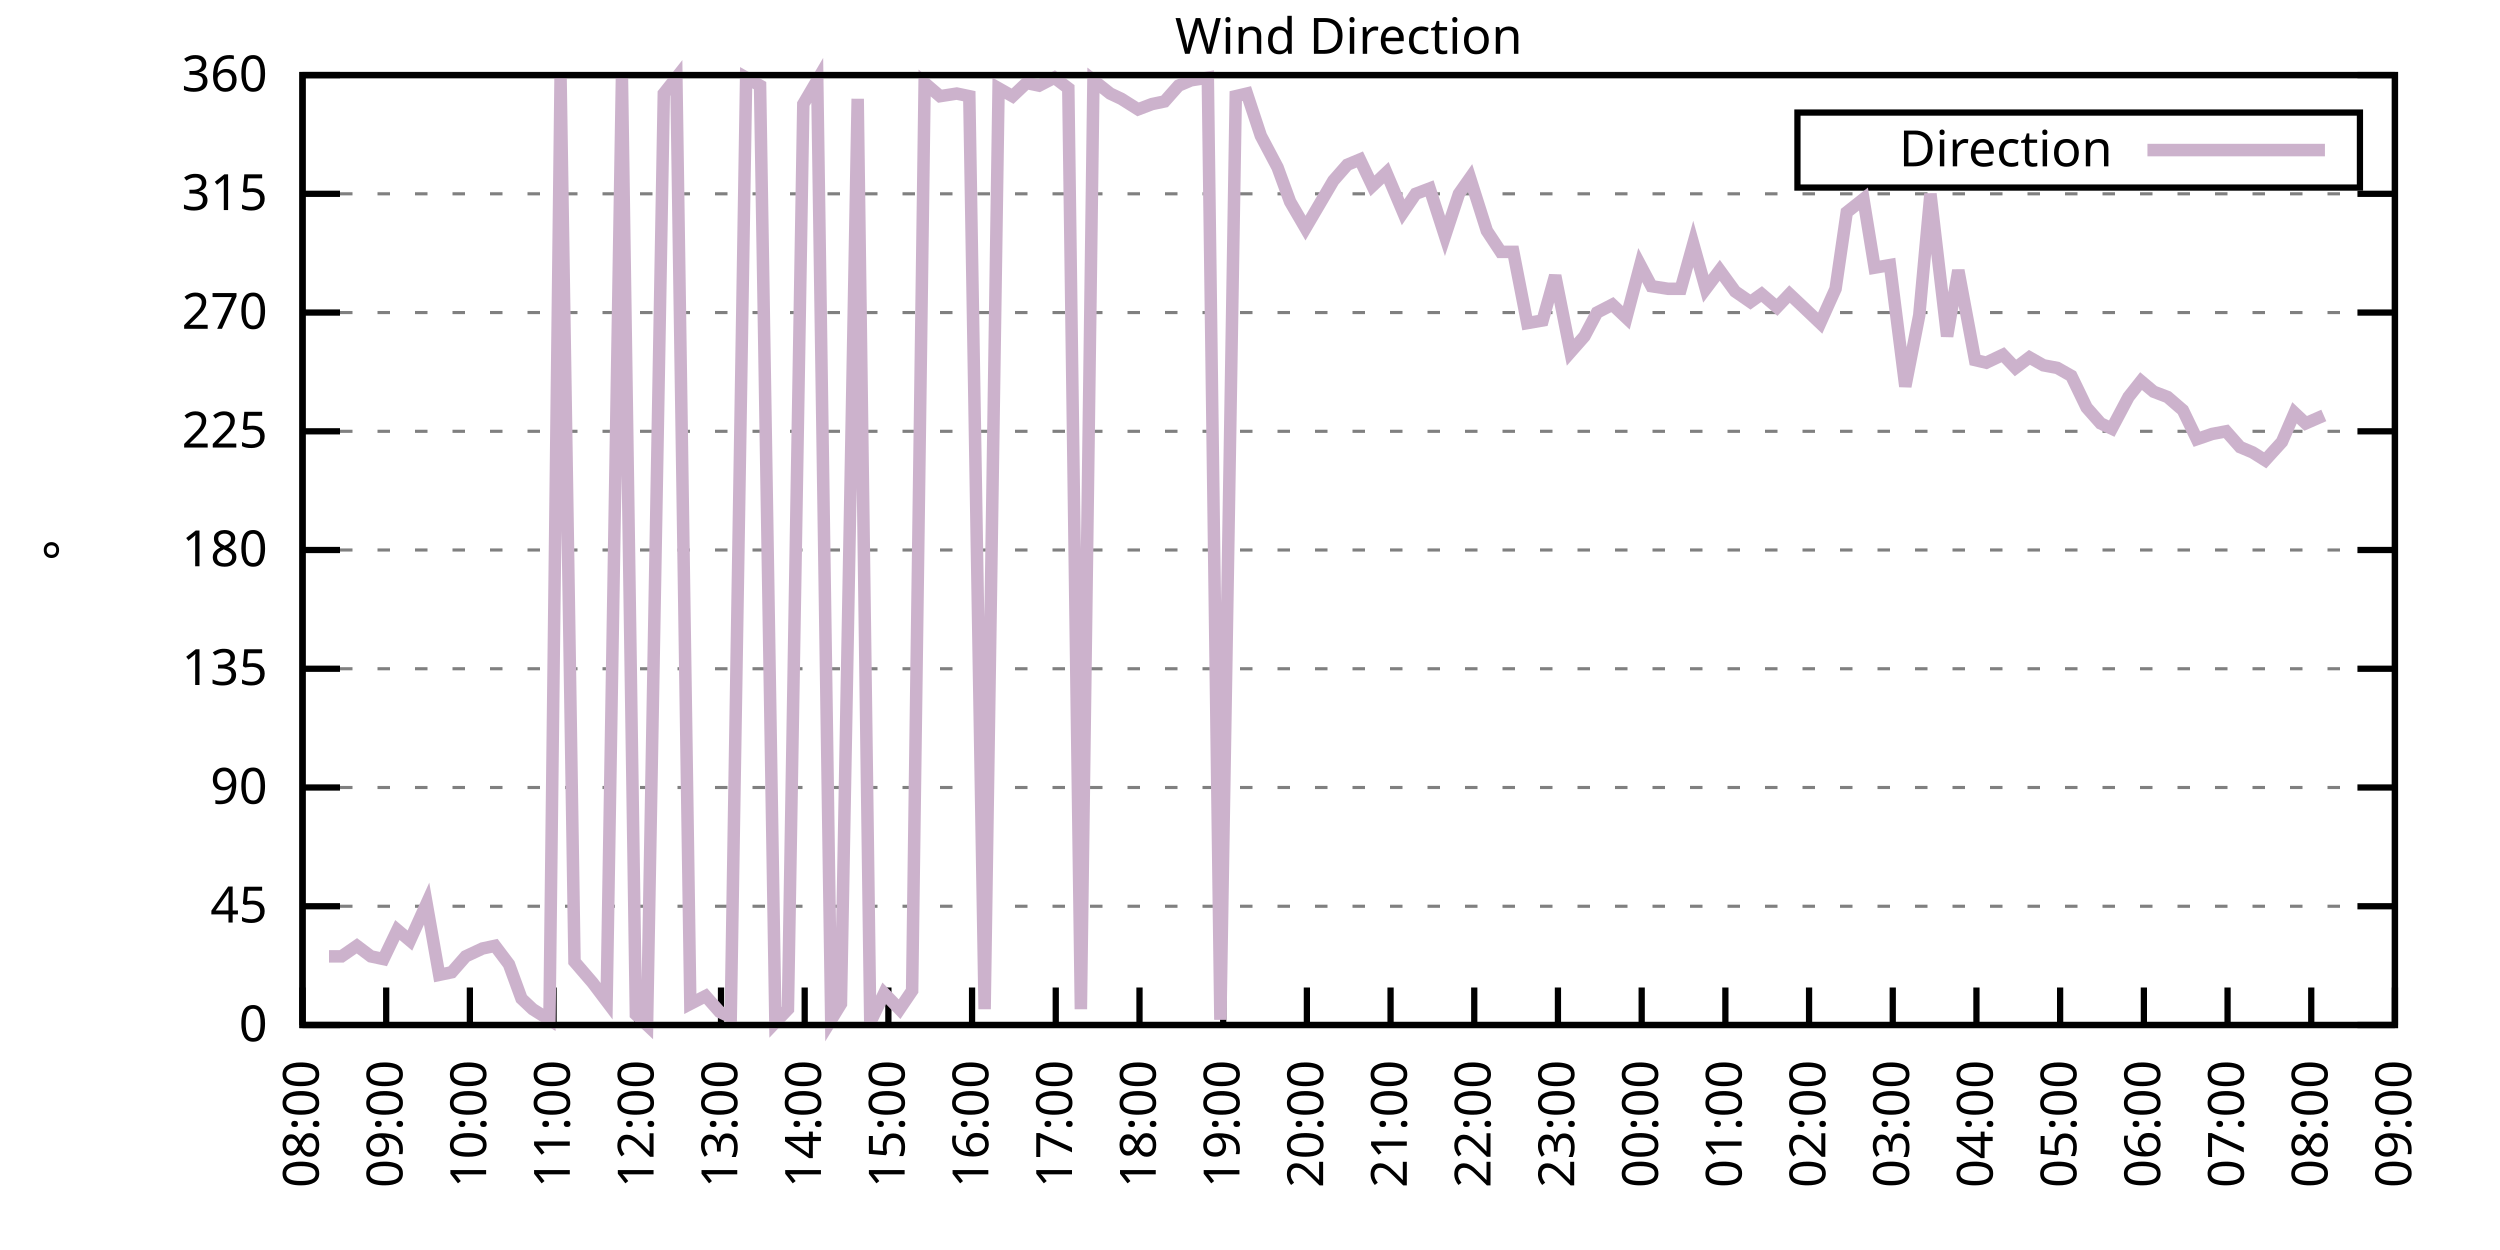
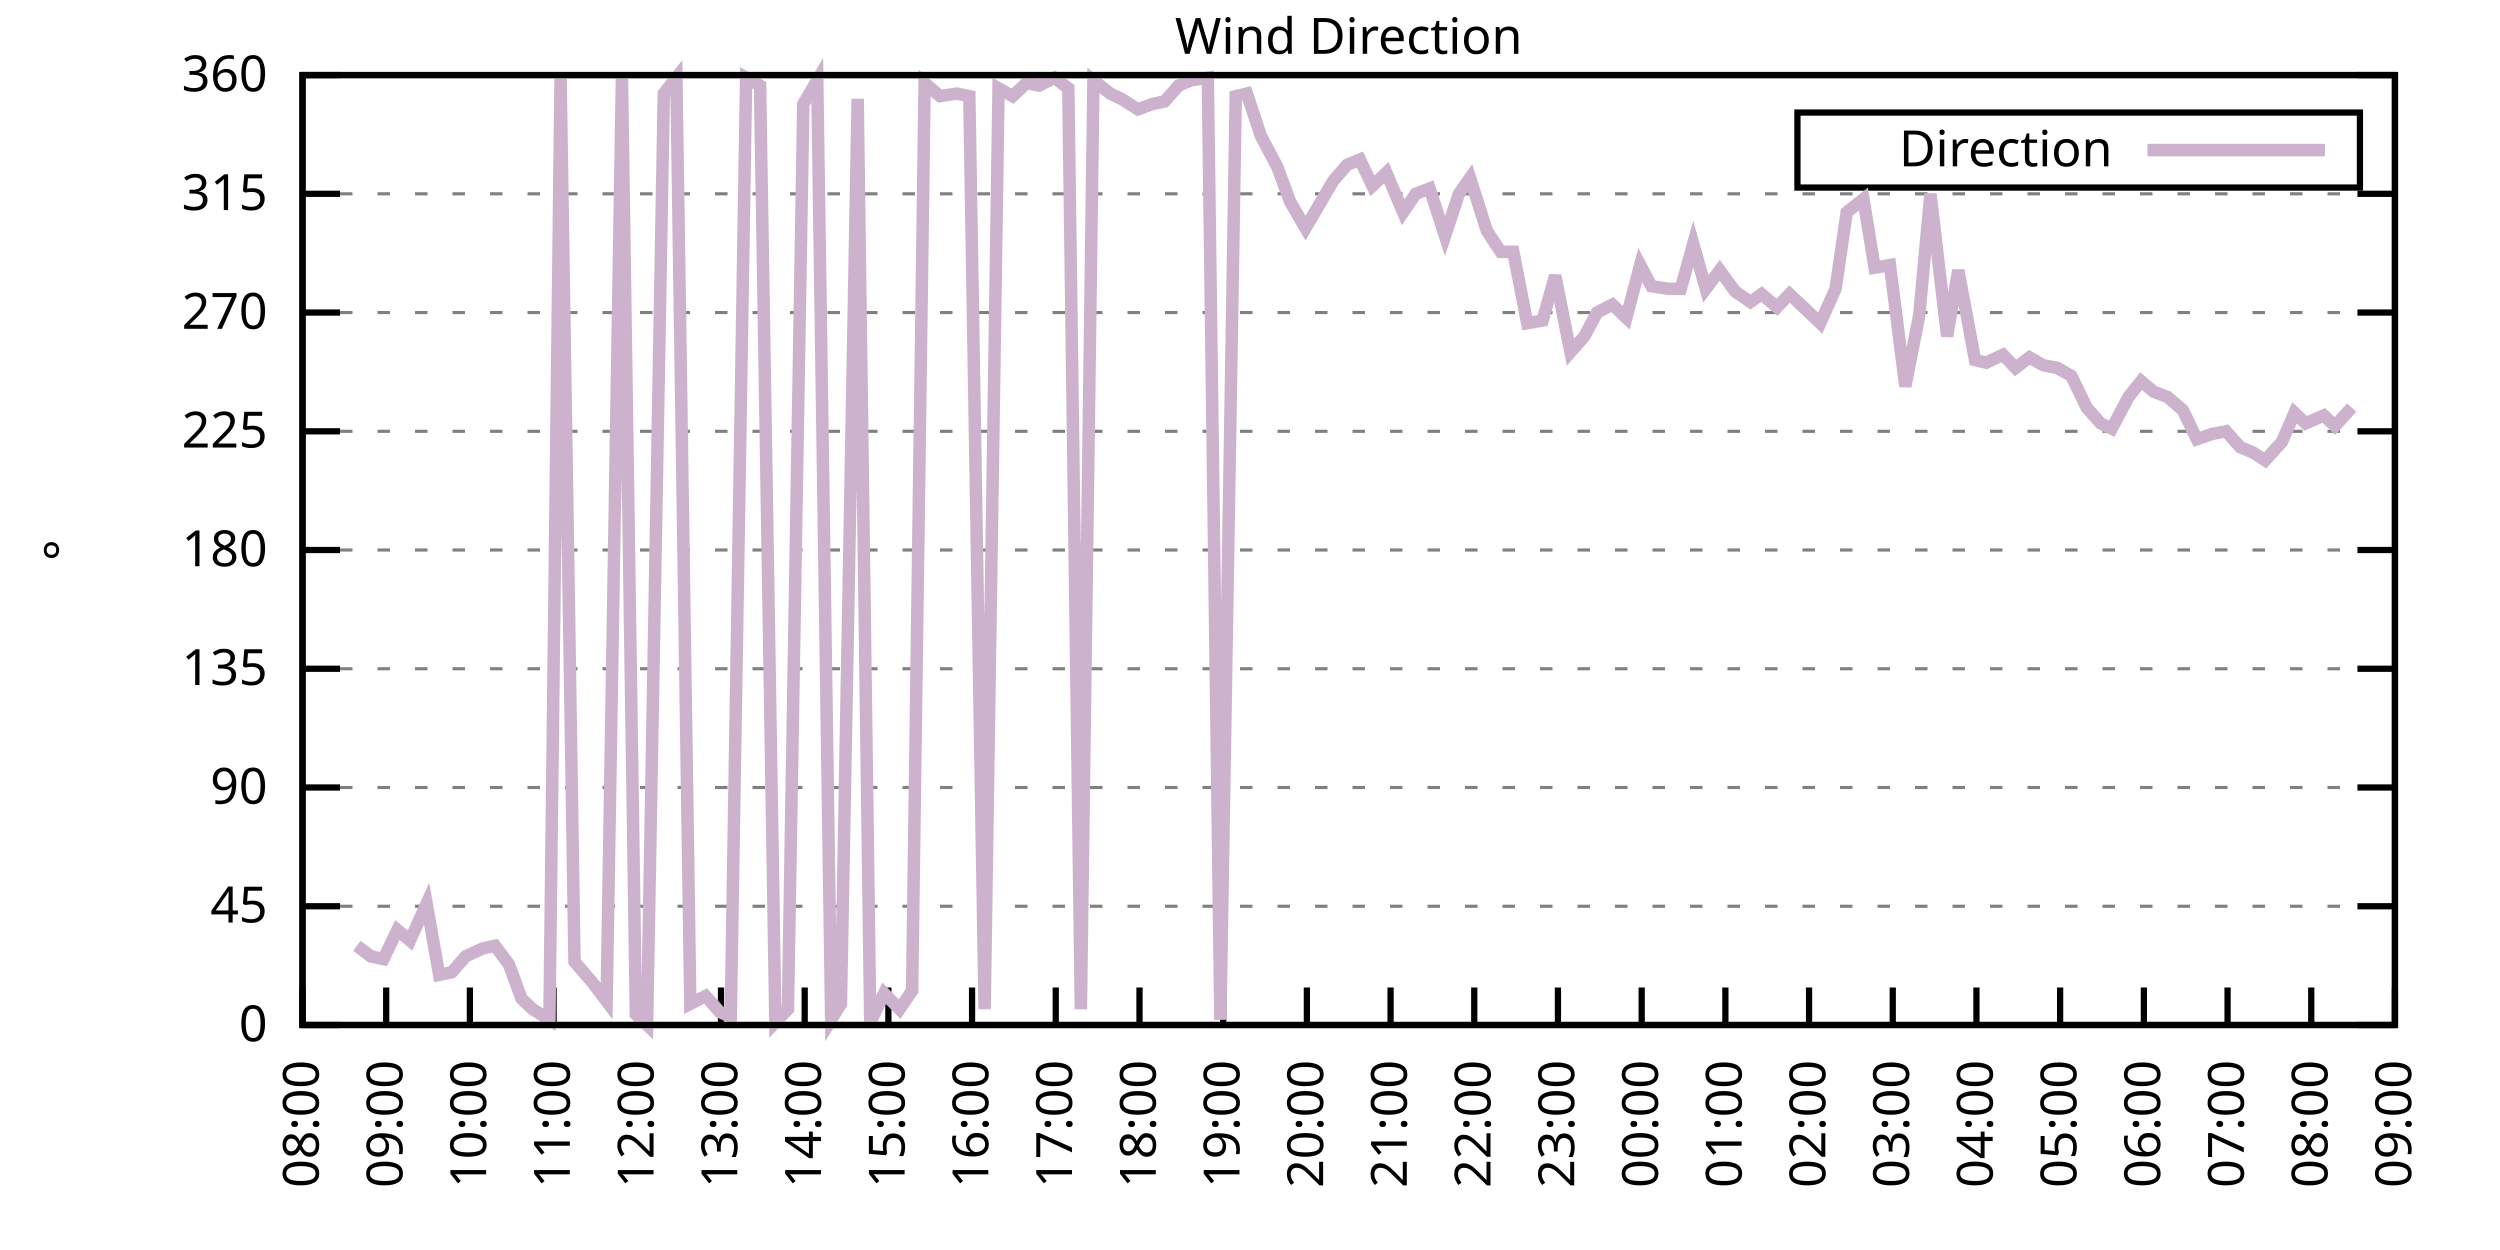
<svg xmlns="http://www.w3.org/2000/svg" xmlns:xlink="http://www.w3.org/1999/xlink" width="400" height="200" viewBox="0 0 400 200">
  <g id="gnuplot_canvas">
    <rect x="0" y="0" width="400" height="200" fill="none" />
    <defs>
      <circle id="gpDot" r="0.5" stroke-width="0.5" stroke="currentColor" />
      <path id="gpPt0" stroke-width="0.333" stroke="currentColor" d="M-1,0 h2 M0,-1 v2" />
      <path id="gpPt1" stroke-width="0.333" stroke="currentColor" d="M-1,-1 L1,1 M1,-1 L-1,1" />
      <path id="gpPt2" stroke-width="0.333" stroke="currentColor" d="M-1,0 L1,0 M0,-1 L0,1 M-1,-1 L1,1 M-1,1 L1,-1" />
      <rect id="gpPt3" stroke-width="0.333" stroke="currentColor" x="-1" y="-1" width="2" height="2" />
      <rect id="gpPt4" stroke-width="0.333" stroke="currentColor" fill="currentColor" x="-1" y="-1" width="2" height="2" />
      <circle id="gpPt5" stroke-width="0.333" stroke="currentColor" cx="0" cy="0" r="1" />
      <use xlink:href="#gpPt5" id="gpPt6" fill="currentColor" stroke="none" />
      <path id="gpPt7" stroke-width="0.333" stroke="currentColor" d="M0,-1.33 L-1.33,0.67 L1.33,0.67 z" />
      <use xlink:href="#gpPt7" id="gpPt8" fill="currentColor" stroke="none" />
      <use xlink:href="#gpPt7" id="gpPt9" stroke="currentColor" transform="rotate(180)" />
      <use xlink:href="#gpPt9" id="gpPt10" fill="currentColor" stroke="none" />
      <use xlink:href="#gpPt3" id="gpPt11" stroke="currentColor" transform="rotate(45)" />
      <use xlink:href="#gpPt11" id="gpPt12" fill="currentColor" stroke="none" />
      <path id="gpPt13" stroke-width="0.333" stroke="currentColor" d="M0,1.330 L1.265,0.411 L0.782,-1.067 L-0.782,-1.076 L-1.265,0.411 z" />
      <use xlink:href="#gpPt13" id="gpPt14" fill="currentColor" stroke="none" />
      <filter id="textbox" filterUnits="objectBoundingBox" x="0" y="0" height="1" width="1">
        <feFlood flood-color="white" flood-opacity="1" result="bgnd" />
        <feComposite in="SourceGraphic" in2="bgnd" operator="atop" />
      </filter>
      <filter id="greybox" filterUnits="objectBoundingBox" x="0" y="0" height="1" width="1">
        <feFlood flood-color="lightgrey" flood-opacity="1" result="grey" />
        <feComposite in="SourceGraphic" in2="grey" operator="atop" />
      </filter>
    </defs>
    <g fill="none" color="white" stroke="currentColor" stroke-width="1.00" stroke-linecap="butt" stroke-linejoin="miter">
</g>
    <g fill="none" color="black" stroke="currentColor" stroke-width="1.00" stroke-linecap="butt" stroke-linejoin="miter">
      <g stroke="none" shape-rendering="crispEdges">
        <polygon fill="rgb(255, 255, 255)" points="48.40,164.00 383.18,164.00 383.18,12.02 48.40,12.02 " />
      </g>
    </g>
    <g fill="none" color="black" stroke="currentColor" stroke-width="1.00" stroke-linecap="butt" stroke-linejoin="miter">
</g>
    <g fill="none" color="black" stroke="black" stroke-width="0.50" stroke-linecap="butt" stroke-linejoin="miter">
</g>
    <g fill="none" color="gray" stroke="currentColor" stroke-width="0.50" stroke-linecap="butt" stroke-linejoin="miter">
      <path stroke="gray" stroke-dasharray="2,4" class="gridline" d="M48.40,164.00 L383.19,164.00  " />
    </g>
    <g fill="none" color="gray" stroke="gray" stroke-width="1.00" stroke-linecap="butt" stroke-linejoin="miter">
</g>
    <g fill="none" color="black" stroke="currentColor" stroke-width="1.00" stroke-linecap="butt" stroke-linejoin="miter">
      <path stroke="black" d="M48.40,164.00 L54.40,164.00 M383.19,164.00 L377.19,164.00  " />
      <g transform="translate(42.80,166.60)" stroke="none" fill="black" font-family="Sans" font-size="8.00" text-anchor="end">
        <text>
          <tspan font-family="Sans"> 0</tspan>
        </text>
      </g>
    </g>
    <g fill="none" color="black" stroke="currentColor" stroke-width="1.00" stroke-linecap="butt" stroke-linejoin="miter">
</g>
    <g fill="none" color="black" stroke="black" stroke-width="0.50" stroke-linecap="butt" stroke-linejoin="miter">
</g>
    <g fill="none" color="gray" stroke="currentColor" stroke-width="0.50" stroke-linecap="butt" stroke-linejoin="miter">
      <path stroke="gray" stroke-dasharray="2,4" class="gridline" d="M48.40,145.00 L383.19,145.00  " />
    </g>
    <g fill="none" color="gray" stroke="gray" stroke-width="1.00" stroke-linecap="butt" stroke-linejoin="miter">
</g>
    <g fill="none" color="black" stroke="currentColor" stroke-width="1.00" stroke-linecap="butt" stroke-linejoin="miter">
      <path stroke="black" d="M48.40,145.00 L54.40,145.00 M383.19,145.00 L377.19,145.00  " />
      <g transform="translate(42.80,147.60)" stroke="none" fill="black" font-family="Sans" font-size="8.00" text-anchor="end">
        <text>
          <tspan font-family="Sans"> 45</tspan>
        </text>
      </g>
    </g>
    <g fill="none" color="black" stroke="currentColor" stroke-width="1.00" stroke-linecap="butt" stroke-linejoin="miter">
</g>
    <g fill="none" color="black" stroke="black" stroke-width="0.50" stroke-linecap="butt" stroke-linejoin="miter">
</g>
    <g fill="none" color="gray" stroke="currentColor" stroke-width="0.50" stroke-linecap="butt" stroke-linejoin="miter">
      <path stroke="gray" stroke-dasharray="2,4" class="gridline" d="M48.40,126.00 L383.19,126.00  " />
    </g>
    <g fill="none" color="gray" stroke="gray" stroke-width="1.00" stroke-linecap="butt" stroke-linejoin="miter">
</g>
    <g fill="none" color="black" stroke="currentColor" stroke-width="1.00" stroke-linecap="butt" stroke-linejoin="miter">
      <path stroke="black" d="M48.40,126.00 L54.40,126.00 M383.19,126.00 L377.19,126.00  " />
      <g transform="translate(42.80,128.60)" stroke="none" fill="black" font-family="Sans" font-size="8.00" text-anchor="end">
        <text>
          <tspan font-family="Sans"> 90</tspan>
        </text>
      </g>
    </g>
    <g fill="none" color="black" stroke="currentColor" stroke-width="1.00" stroke-linecap="butt" stroke-linejoin="miter">
</g>
    <g fill="none" color="black" stroke="black" stroke-width="0.50" stroke-linecap="butt" stroke-linejoin="miter">
</g>
    <g fill="none" color="gray" stroke="currentColor" stroke-width="0.50" stroke-linecap="butt" stroke-linejoin="miter">
      <path stroke="gray" stroke-dasharray="2,4" class="gridline" d="M48.40,107.00 L383.19,107.00  " />
    </g>
    <g fill="none" color="gray" stroke="gray" stroke-width="1.00" stroke-linecap="butt" stroke-linejoin="miter">
</g>
    <g fill="none" color="black" stroke="currentColor" stroke-width="1.00" stroke-linecap="butt" stroke-linejoin="miter">
      <path stroke="black" d="M48.40,107.00 L54.40,107.00 M383.19,107.00 L377.19,107.00  " />
      <g transform="translate(42.80,109.60)" stroke="none" fill="black" font-family="Sans" font-size="8.00" text-anchor="end">
        <text>
          <tspan font-family="Sans"> 135</tspan>
        </text>
      </g>
    </g>
    <g fill="none" color="black" stroke="currentColor" stroke-width="1.00" stroke-linecap="butt" stroke-linejoin="miter">
</g>
    <g fill="none" color="black" stroke="black" stroke-width="0.50" stroke-linecap="butt" stroke-linejoin="miter">
</g>
    <g fill="none" color="gray" stroke="currentColor" stroke-width="0.50" stroke-linecap="butt" stroke-linejoin="miter">
      <path stroke="gray" stroke-dasharray="2,4" class="gridline" d="M48.40,88.00 L383.19,88.00  " />
    </g>
    <g fill="none" color="gray" stroke="gray" stroke-width="1.00" stroke-linecap="butt" stroke-linejoin="miter">
</g>
    <g fill="none" color="black" stroke="currentColor" stroke-width="1.00" stroke-linecap="butt" stroke-linejoin="miter">
      <path stroke="black" d="M48.40,88.00 L54.40,88.00 M383.19,88.00 L377.19,88.00  " />
      <g transform="translate(42.80,90.60)" stroke="none" fill="black" font-family="Sans" font-size="8.00" text-anchor="end">
        <text>
          <tspan font-family="Sans"> 180</tspan>
        </text>
      </g>
    </g>
    <g fill="none" color="black" stroke="currentColor" stroke-width="1.00" stroke-linecap="butt" stroke-linejoin="miter">
</g>
    <g fill="none" color="black" stroke="black" stroke-width="0.50" stroke-linecap="butt" stroke-linejoin="miter">
</g>
    <g fill="none" color="gray" stroke="currentColor" stroke-width="0.50" stroke-linecap="butt" stroke-linejoin="miter">
      <path stroke="gray" stroke-dasharray="2,4" class="gridline" d="M48.40,69.01 L383.19,69.01  " />
    </g>
    <g fill="none" color="gray" stroke="gray" stroke-width="1.00" stroke-linecap="butt" stroke-linejoin="miter">
</g>
    <g fill="none" color="black" stroke="currentColor" stroke-width="1.00" stroke-linecap="butt" stroke-linejoin="miter">
      <path stroke="black" d="M48.40,69.01 L54.40,69.01 M383.19,69.01 L377.19,69.01  " />
      <g transform="translate(42.80,71.61)" stroke="none" fill="black" font-family="Sans" font-size="8.00" text-anchor="end">
        <text>
          <tspan font-family="Sans"> 225</tspan>
        </text>
      </g>
    </g>
    <g fill="none" color="black" stroke="currentColor" stroke-width="1.00" stroke-linecap="butt" stroke-linejoin="miter">
</g>
    <g fill="none" color="black" stroke="black" stroke-width="0.50" stroke-linecap="butt" stroke-linejoin="miter">
</g>
    <g fill="none" color="gray" stroke="currentColor" stroke-width="0.50" stroke-linecap="butt" stroke-linejoin="miter">
      <path stroke="gray" stroke-dasharray="2,4" class="gridline" d="M48.40,50.01 L383.19,50.01  " />
    </g>
    <g fill="none" color="gray" stroke="gray" stroke-width="1.00" stroke-linecap="butt" stroke-linejoin="miter">
</g>
    <g fill="none" color="black" stroke="currentColor" stroke-width="1.00" stroke-linecap="butt" stroke-linejoin="miter">
      <path stroke="black" d="M48.40,50.01 L54.40,50.01 M383.19,50.01 L377.19,50.01  " />
      <g transform="translate(42.80,52.61)" stroke="none" fill="black" font-family="Sans" font-size="8.00" text-anchor="end">
        <text>
          <tspan font-family="Sans"> 270</tspan>
        </text>
      </g>
    </g>
    <g fill="none" color="black" stroke="currentColor" stroke-width="1.00" stroke-linecap="butt" stroke-linejoin="miter">
</g>
    <g fill="none" color="black" stroke="black" stroke-width="0.50" stroke-linecap="butt" stroke-linejoin="miter">
</g>
    <g fill="none" color="gray" stroke="currentColor" stroke-width="0.50" stroke-linecap="butt" stroke-linejoin="miter">
      <path stroke="gray" stroke-dasharray="2,4" class="gridline" d="M48.40,31.01 L383.19,31.01  " />
    </g>
    <g fill="none" color="gray" stroke="gray" stroke-width="1.00" stroke-linecap="butt" stroke-linejoin="miter">
</g>
    <g fill="none" color="black" stroke="currentColor" stroke-width="1.00" stroke-linecap="butt" stroke-linejoin="miter">
      <path stroke="black" d="M48.40,31.01 L54.40,31.01 M383.19,31.01 L377.19,31.01  " />
      <g transform="translate(42.80,33.61)" stroke="none" fill="black" font-family="Sans" font-size="8.00" text-anchor="end">
        <text>
          <tspan font-family="Sans"> 315</tspan>
        </text>
      </g>
    </g>
    <g fill="none" color="black" stroke="currentColor" stroke-width="1.00" stroke-linecap="butt" stroke-linejoin="miter">
</g>
    <g fill="none" color="black" stroke="black" stroke-width="0.50" stroke-linecap="butt" stroke-linejoin="miter">
</g>
    <g fill="none" color="gray" stroke="currentColor" stroke-width="0.50" stroke-linecap="butt" stroke-linejoin="miter">
      <path stroke="gray" stroke-dasharray="2,4" class="gridline" d="M48.40,12.01 L383.19,12.01  " />
    </g>
    <g fill="none" color="gray" stroke="gray" stroke-width="1.00" stroke-linecap="butt" stroke-linejoin="miter">
</g>
    <g fill="none" color="black" stroke="currentColor" stroke-width="1.00" stroke-linecap="butt" stroke-linejoin="miter">
      <path stroke="black" d="M48.40,12.01 L54.40,12.01 M383.19,12.01 L377.19,12.01  " />
      <g transform="translate(42.80,14.61)" stroke="none" fill="black" font-family="Sans" font-size="8.00" text-anchor="end">
        <text>
          <tspan font-family="Sans"> 360</tspan>
        </text>
      </g>
    </g>
    <g fill="none" color="black" stroke="currentColor" stroke-width="1.00" stroke-linecap="butt" stroke-linejoin="miter">
      <path stroke="black" d="M48.40,164.00 L48.40,158.00  " />
      <g transform="translate(51.00,169.60) rotate(270.00)" stroke="none" fill="black" font-family="Sans" font-size="8.00" text-anchor="end">
        <text>
          <tspan font-family="Sans">08:00</tspan>
        </text>
      </g>
    </g>
    <g fill="none" color="black" stroke="currentColor" stroke-width="1.00" stroke-linecap="butt" stroke-linejoin="miter">
      <path stroke="black" d="M61.79,164.00 L61.79,158.00  " />
      <g transform="translate(64.39,169.60) rotate(270.00)" stroke="none" fill="black" font-family="Sans" font-size="8.00" text-anchor="end">
        <text>
          <tspan font-family="Sans">09:00</tspan>
        </text>
      </g>
    </g>
    <g fill="none" color="black" stroke="currentColor" stroke-width="1.00" stroke-linecap="butt" stroke-linejoin="miter">
      <path stroke="black" d="M75.18,164.00 L75.18,158.00  " />
      <g transform="translate(77.78,169.60) rotate(270.00)" stroke="none" fill="black" font-family="Sans" font-size="8.00" text-anchor="end">
        <text>
          <tspan font-family="Sans">10:00</tspan>
        </text>
      </g>
    </g>
    <g fill="none" color="black" stroke="currentColor" stroke-width="1.00" stroke-linecap="butt" stroke-linejoin="miter">
      <path stroke="black" d="M88.57,164.00 L88.57,158.00  " />
      <g transform="translate(91.17,169.60) rotate(270.00)" stroke="none" fill="black" font-family="Sans" font-size="8.00" text-anchor="end">
        <text>
          <tspan font-family="Sans">11:00</tspan>
        </text>
      </g>
    </g>
    <g fill="none" color="black" stroke="currentColor" stroke-width="1.00" stroke-linecap="butt" stroke-linejoin="miter">
      <path stroke="black" d="M101.97,164.00 L101.97,158.00  " />
      <g transform="translate(104.57,169.60) rotate(270.00)" stroke="none" fill="black" font-family="Sans" font-size="8.00" text-anchor="end">
        <text>
          <tspan font-family="Sans">12:00</tspan>
        </text>
      </g>
    </g>
    <g fill="none" color="black" stroke="currentColor" stroke-width="1.00" stroke-linecap="butt" stroke-linejoin="miter">
      <path stroke="black" d="M115.36,164.00 L115.36,158.00  " />
      <g transform="translate(117.96,169.60) rotate(270.00)" stroke="none" fill="black" font-family="Sans" font-size="8.00" text-anchor="end">
        <text>
          <tspan font-family="Sans">13:00</tspan>
        </text>
      </g>
    </g>
    <g fill="none" color="black" stroke="currentColor" stroke-width="1.00" stroke-linecap="butt" stroke-linejoin="miter">
      <path stroke="black" d="M128.75,164.00 L128.75,158.00  " />
      <g transform="translate(131.35,169.60) rotate(270.00)" stroke="none" fill="black" font-family="Sans" font-size="8.00" text-anchor="end">
        <text>
          <tspan font-family="Sans">14:00</tspan>
        </text>
      </g>
    </g>
    <g fill="none" color="black" stroke="currentColor" stroke-width="1.00" stroke-linecap="butt" stroke-linejoin="miter">
      <path stroke="black" d="M142.14,164.00 L142.14,158.00  " />
      <g transform="translate(144.74,169.60) rotate(270.00)" stroke="none" fill="black" font-family="Sans" font-size="8.00" text-anchor="end">
        <text>
          <tspan font-family="Sans">15:00</tspan>
        </text>
      </g>
    </g>
    <g fill="none" color="black" stroke="currentColor" stroke-width="1.00" stroke-linecap="butt" stroke-linejoin="miter">
      <path stroke="black" d="M155.53,164.00 L155.53,158.00  " />
      <g transform="translate(158.13,169.60) rotate(270.00)" stroke="none" fill="black" font-family="Sans" font-size="8.00" text-anchor="end">
        <text>
          <tspan font-family="Sans">16:00</tspan>
        </text>
      </g>
    </g>
    <g fill="none" color="black" stroke="currentColor" stroke-width="1.00" stroke-linecap="butt" stroke-linejoin="miter">
      <path stroke="black" d="M168.92,164.00 L168.92,158.00  " />
      <g transform="translate(171.52,169.60) rotate(270.00)" stroke="none" fill="black" font-family="Sans" font-size="8.00" text-anchor="end">
        <text>
          <tspan font-family="Sans">17:00</tspan>
        </text>
      </g>
    </g>
    <g fill="none" color="black" stroke="currentColor" stroke-width="1.00" stroke-linecap="butt" stroke-linejoin="miter">
      <path stroke="black" d="M182.32,164.00 L182.32,158.00  " />
      <g transform="translate(184.92,169.60) rotate(270.00)" stroke="none" fill="black" font-family="Sans" font-size="8.00" text-anchor="end">
        <text>
          <tspan font-family="Sans">18:00</tspan>
        </text>
      </g>
    </g>
    <g fill="none" color="black" stroke="currentColor" stroke-width="1.00" stroke-linecap="butt" stroke-linejoin="miter">
      <path stroke="black" d="M195.71,164.00 L195.71,158.00  " />
      <g transform="translate(198.31,169.60) rotate(270.00)" stroke="none" fill="black" font-family="Sans" font-size="8.00" text-anchor="end">
        <text>
          <tspan font-family="Sans">19:00</tspan>
        </text>
      </g>
    </g>
    <g fill="none" color="black" stroke="currentColor" stroke-width="1.00" stroke-linecap="butt" stroke-linejoin="miter">
      <path stroke="black" d="M209.10,164.00 L209.10,158.00  " />
      <g transform="translate(211.70,169.60) rotate(270.00)" stroke="none" fill="black" font-family="Sans" font-size="8.00" text-anchor="end">
        <text>
          <tspan font-family="Sans">20:00</tspan>
        </text>
      </g>
    </g>
    <g fill="none" color="black" stroke="currentColor" stroke-width="1.00" stroke-linecap="butt" stroke-linejoin="miter">
      <path stroke="black" d="M222.49,164.00 L222.49,158.00  " />
      <g transform="translate(225.09,169.60) rotate(270.00)" stroke="none" fill="black" font-family="Sans" font-size="8.00" text-anchor="end">
        <text>
          <tspan font-family="Sans">21:00</tspan>
        </text>
      </g>
    </g>
    <g fill="none" color="black" stroke="currentColor" stroke-width="1.00" stroke-linecap="butt" stroke-linejoin="miter">
      <path stroke="black" d="M235.88,164.00 L235.88,158.00  " />
      <g transform="translate(238.48,169.60) rotate(270.00)" stroke="none" fill="black" font-family="Sans" font-size="8.00" text-anchor="end">
        <text>
          <tspan font-family="Sans">22:00</tspan>
        </text>
      </g>
    </g>
    <g fill="none" color="black" stroke="currentColor" stroke-width="1.00" stroke-linecap="butt" stroke-linejoin="miter">
      <path stroke="black" d="M249.27,164.00 L249.27,158.00  " />
      <g transform="translate(251.87,169.60) rotate(270.00)" stroke="none" fill="black" font-family="Sans" font-size="8.00" text-anchor="end">
        <text>
          <tspan font-family="Sans">23:00</tspan>
        </text>
      </g>
    </g>
    <g fill="none" color="black" stroke="currentColor" stroke-width="1.00" stroke-linecap="butt" stroke-linejoin="miter">
      <path stroke="black" d="M262.67,164.00 L262.67,158.00  " />
      <g transform="translate(265.27,169.60) rotate(270.00)" stroke="none" fill="black" font-family="Sans" font-size="8.00" text-anchor="end">
        <text>
          <tspan font-family="Sans">00:00</tspan>
        </text>
      </g>
    </g>
    <g fill="none" color="black" stroke="currentColor" stroke-width="1.00" stroke-linecap="butt" stroke-linejoin="miter">
      <path stroke="black" d="M276.06,164.00 L276.06,158.00  " />
      <g transform="translate(278.66,169.60) rotate(270.00)" stroke="none" fill="black" font-family="Sans" font-size="8.00" text-anchor="end">
        <text>
          <tspan font-family="Sans">01:00</tspan>
        </text>
      </g>
    </g>
    <g fill="none" color="black" stroke="currentColor" stroke-width="1.00" stroke-linecap="butt" stroke-linejoin="miter">
      <path stroke="black" d="M289.45,164.00 L289.45,158.00  " />
      <g transform="translate(292.05,169.60) rotate(270.00)" stroke="none" fill="black" font-family="Sans" font-size="8.00" text-anchor="end">
        <text>
          <tspan font-family="Sans">02:00</tspan>
        </text>
      </g>
    </g>
    <g fill="none" color="black" stroke="currentColor" stroke-width="1.00" stroke-linecap="butt" stroke-linejoin="miter">
      <path stroke="black" d="M302.84,164.00 L302.84,158.00  " />
      <g transform="translate(305.44,169.60) rotate(270.00)" stroke="none" fill="black" font-family="Sans" font-size="8.00" text-anchor="end">
        <text>
          <tspan font-family="Sans">03:00</tspan>
        </text>
      </g>
    </g>
    <g fill="none" color="black" stroke="currentColor" stroke-width="1.00" stroke-linecap="butt" stroke-linejoin="miter">
      <path stroke="black" d="M316.23,164.00 L316.23,158.00  " />
      <g transform="translate(318.83,169.60) rotate(270.00)" stroke="none" fill="black" font-family="Sans" font-size="8.00" text-anchor="end">
        <text>
          <tspan font-family="Sans">04:00</tspan>
        </text>
      </g>
    </g>
    <g fill="none" color="black" stroke="currentColor" stroke-width="1.00" stroke-linecap="butt" stroke-linejoin="miter">
      <path stroke="black" d="M329.62,164.00 L329.62,158.00  " />
      <g transform="translate(332.22,169.60) rotate(270.00)" stroke="none" fill="black" font-family="Sans" font-size="8.00" text-anchor="end">
        <text>
          <tspan font-family="Sans">05:00</tspan>
        </text>
      </g>
    </g>
    <g fill="none" color="black" stroke="currentColor" stroke-width="1.00" stroke-linecap="butt" stroke-linejoin="miter">
      <path stroke="black" d="M343.02,164.00 L343.02,158.00  " />
      <g transform="translate(345.62,169.60) rotate(270.00)" stroke="none" fill="black" font-family="Sans" font-size="8.00" text-anchor="end">
        <text>
          <tspan font-family="Sans">06:00</tspan>
        </text>
      </g>
    </g>
    <g fill="none" color="black" stroke="currentColor" stroke-width="1.00" stroke-linecap="butt" stroke-linejoin="miter">
      <path stroke="black" d="M356.41,164.00 L356.41,158.00  " />
      <g transform="translate(359.01,169.60) rotate(270.00)" stroke="none" fill="black" font-family="Sans" font-size="8.00" text-anchor="end">
        <text>
          <tspan font-family="Sans">07:00</tspan>
        </text>
      </g>
    </g>
    <g fill="none" color="black" stroke="currentColor" stroke-width="1.00" stroke-linecap="butt" stroke-linejoin="miter">
      <path stroke="black" d="M369.80,164.00 L369.80,158.00  " />
      <g transform="translate(372.40,169.60) rotate(270.00)" stroke="none" fill="black" font-family="Sans" font-size="8.00" text-anchor="end">
        <text>
          <tspan font-family="Sans">08:00</tspan>
        </text>
      </g>
    </g>
    <g fill="none" color="black" stroke="currentColor" stroke-width="1.00" stroke-linecap="butt" stroke-linejoin="miter">
      <path stroke="black" d="M383.19,164.00 L383.19,158.00  " />
      <g transform="translate(385.79,169.60) rotate(270.00)" stroke="none" fill="black" font-family="Sans" font-size="8.00" text-anchor="end">
        <text>
          <tspan font-family="Sans">09:00</tspan>
        </text>
      </g>
    </g>
    <g fill="none" color="black" stroke="currentColor" stroke-width="1.00" stroke-linecap="butt" stroke-linejoin="miter">
</g>
    <g fill="none" color="black" stroke="currentColor" stroke-width="1.00" stroke-linecap="butt" stroke-linejoin="miter">
      <path stroke="black" d="M48.40,12.01 L48.40,164.00 L383.19,164.00 L383.19,12.01 L48.40,12.01 Z  " />
    </g>
    <g fill="none" color="black" stroke="currentColor" stroke-width="1.00" stroke-linecap="butt" stroke-linejoin="miter">
</g>
    <g fill="none" color="black" stroke="currentColor" stroke-width="1.00" stroke-linecap="butt" stroke-linejoin="miter">
      <path stroke="black" d="M287.59,30.01 L287.59,18.01 L377.59,18.01 L377.59,30.01 L287.59,30.01 Z  " />
    </g>
    <g id="Wind_direction_plot_1">
      <g fill="none" color="white" stroke="black" stroke-width="2.00" stroke-linecap="butt" stroke-linejoin="miter">
</g>
      <g fill="none" color="black" stroke="currentColor" stroke-width="2.00" stroke-linecap="butt" stroke-linejoin="miter">
        <g transform="translate(337.99,26.61)" stroke="none" fill="black" font-family="Sans" font-size="8.00" text-anchor="end">
          <text>
            <tspan font-family="Sans">Direction</tspan>
          </text>
        </g>
      </g>
      <g fill="none" color="black" stroke="currentColor" stroke-width="2.00" stroke-linecap="butt" stroke-linejoin="miter">
-         <path stroke="rgb(204, 178, 204)" d="M343.59,24.01 L371.99,24.01 M52.64,153.02 L54.65,153.02 L57.10,151.33 L59.34,153.02 L61.35,153.45 L63.58,148.80   L65.59,150.49 L68.26,144.58 L70.27,155.98 L72.28,155.56 L74.51,153.02 L77.19,151.76 L79.20,151.33 L81.43,154.29   L83.44,159.78 L85.23,161.47 L87.91,163.16 L89.69,12.43 L91.92,153.87 L94.82,157.24 L97.06,160.20 L99.51,12.43   L101.74,162.31 L103.53,164.00 L106.21,14.97 L108.22,12.43 L110.45,160.62 L112.90,159.36 L115.13,161.89 L116.92,162.73   L119.38,12.43 L121.61,13.70 L124.06,163.58 L126.07,161.47 L128.53,16.65 L130.76,12.85 L132.99,163.16 L134.55,160.62   L137.23,15.81 L139.24,163.58 L141.47,158.93 L143.93,161.47 L145.94,158.51 L147.94,13.28 L150.40,15.39 L153.08,14.97   L155.09,15.39 L157.54,161.47 L159.77,14.12 L162.01,15.39 L164.24,13.28 L166.25,13.70 L168.70,12.43 L170.93,14.12   L172.94,161.47 L174.95,12.85 L177.63,14.97 L179.41,15.81 L182.09,17.50 L184.32,16.65 L186.33,16.23 L188.57,13.70   L190.57,12.85 L193.25,12.43 L195.26,163.16 L197.72,15.39 L199.50,14.97 L201.73,21.72 L204.41,26.79 L206.42,32.28   L208.88,36.50 L211.11,32.70 L213.34,28.90 L215.57,26.36 L217.58,25.52 L219.59,29.74 L221.82,27.63 L224.50,33.96   L226.51,31.01 L228.74,30.16 L231.20,37.76 L233.43,31.01 L235.21,28.48 L237.89,36.92 L240.12,40.30 L242.13,40.30   L244.36,51.70 L246.82,51.27 L248.83,44.10 L251.28,56.34 L253.51,53.81 L255.52,50.01 L257.98,48.74 L260.21,50.85   L262.44,42.41 L264.23,45.79 L266.91,46.21 L268.92,46.21 L270.92,39.03 L272.93,46.21 L275.16,43.25 L277.62,46.63   L280.07,48.32 L281.86,47.05 L284.32,49.16 L286.32,47.05 L288.56,49.16 L291.23,51.70 L293.69,46.21 L295.48,33.96   L298.15,31.85 L299.94,42.83 L302.39,42.41 L304.85,61.83 L307.08,50.43 L308.87,31.01 L311.54,53.81 L313.33,43.25   L316.01,57.61 L317.79,58.03 L320.47,56.76 L322.48,58.87 L324.71,57.18 L326.95,58.45 L329.18,58.87 L331.41,60.14   L333.86,65.21 L336.10,67.74 L337.88,68.58 L340.56,63.52 L342.57,60.98 L344.58,62.67 L346.81,63.52 L349.26,65.63   L351.50,70.27 L353.95,69.43 L356.18,69.01 L358.42,71.54 L360.42,72.38 L362.43,73.65 L365.11,70.70 L367.12,66.05   L368.91,67.74 L371.81,66.47  " />
+         <path stroke="rgb(204, 178, 204)" d="M343.59,24.01 L371.99,24.01 M57.10,151.33 L59.34,153.02 L61.35,153.45 L63.58,148.80 L65.59,150.49 L68.26,144.58   L70.27,155.98 L72.28,155.56 L74.51,153.02 L77.19,151.76 L79.20,151.33 L81.43,154.29 L83.44,159.78 L85.23,161.47   L87.91,163.16 L89.69,12.43 L91.92,153.87 L94.82,157.24 L97.06,160.20 L99.51,12.43 L101.74,162.31 L103.53,164.00   L106.21,14.97 L108.22,12.43 L110.45,160.62 L112.90,159.36 L115.13,161.89 L116.92,162.73 L119.38,12.43 L121.61,13.70   L124.06,163.58 L126.07,161.47 L128.53,16.65 L130.76,12.85 L132.99,163.16 L134.55,160.62 L137.23,15.81 L139.24,163.58   L141.47,158.93 L143.93,161.47 L145.94,158.51 L147.94,13.28 L150.40,15.39 L153.08,14.97 L155.09,15.39 L157.54,161.47   L159.77,14.12 L162.01,15.39 L164.24,13.28 L166.25,13.70 L168.70,12.43 L170.93,14.12 L172.94,161.47 L174.95,12.85   L177.63,14.97 L179.41,15.81 L182.09,17.50 L184.32,16.65 L186.33,16.23 L188.57,13.70 L190.57,12.85 L193.25,12.43   L195.26,163.16 L197.72,15.39 L199.50,14.97 L201.73,21.72 L204.41,26.79 L206.42,32.28 L208.88,36.50 L211.11,32.70   L213.34,28.90 L215.57,26.36 L217.58,25.52 L219.59,29.74 L221.82,27.63 L224.50,33.96 L226.51,31.01 L228.74,30.16   L231.20,37.76 L233.43,31.01 L235.21,28.48 L237.89,36.92 L240.12,40.30 L242.13,40.30 L244.36,51.70 L246.82,51.27   L248.83,44.10 L251.28,56.34 L253.51,53.81 L255.52,50.01 L257.98,48.74 L260.21,50.85 L262.44,42.41 L264.23,45.79   L266.91,46.21 L268.92,46.21 L270.92,39.03 L272.93,46.21 L275.16,43.25 L277.62,46.63 L280.07,48.32 L281.86,47.05   L284.32,49.16 L286.32,47.05 L288.56,49.16 L291.23,51.70 L293.69,46.21 L295.48,33.96 L298.15,31.85 L299.94,42.83   L302.39,42.41 L304.85,61.83 L307.08,50.43 L308.87,31.01 L311.54,53.81 L313.33,43.25 L316.01,57.61 L317.79,58.03   L320.47,56.76 L322.48,58.87 L324.71,57.18 L326.95,58.45 L329.18,58.87 L331.41,60.14 L333.86,65.21 L336.10,67.74   L337.88,68.58 L340.56,63.52 L342.57,60.98 L344.58,62.67 L346.81,63.52 L349.26,65.63 L351.50,70.27 L353.95,69.43   L356.18,69.01 L358.42,71.54 L360.42,72.38 L362.43,73.65 L365.11,70.70 L367.12,66.05 L368.91,67.74 L371.81,66.47   L373.59,68.16 L376.27,65.21  " />
      </g>
    </g>
    <g fill="none" color="black" stroke="currentColor" stroke-width="2.00" stroke-linecap="butt" stroke-linejoin="miter">
</g>
    <g fill="none" color="black" stroke="black" stroke-width="1.00" stroke-linecap="butt" stroke-linejoin="miter">
</g>
    <g fill="none" color="black" stroke="currentColor" stroke-width="1.00" stroke-linecap="butt" stroke-linejoin="miter">
      <path stroke="black" d="M48.40,12.01 L48.40,164.00 L383.19,164.00 L383.19,12.01 L48.40,12.01 Z  " />
      <g transform="translate(12.80,88.01) rotate(270.00)" stroke="none" fill="black" font-family="Sans" font-size="8.00" text-anchor="middle">
        <text>
          <tspan font-family="Sans">°</tspan>
        </text>
      </g>
    </g>
    <g fill="none" color="black" stroke="currentColor" stroke-width="1.00" stroke-linecap="butt" stroke-linejoin="miter">
</g>
    <g fill="none" color="black" stroke="currentColor" stroke-width="1.00" stroke-linecap="butt" stroke-linejoin="miter">
      <g transform="translate(215.79,8.61)" stroke="none" fill="black" font-family="Sans" font-size="8.00" text-anchor="middle">
        <text>
          <tspan font-family="Sans">Wind Direction</tspan>
        </text>
      </g>
    </g>
    <g fill="none" color="black" stroke="currentColor" stroke-width="1.00" stroke-linecap="butt" stroke-linejoin="miter">
</g>
  </g>
</svg>
